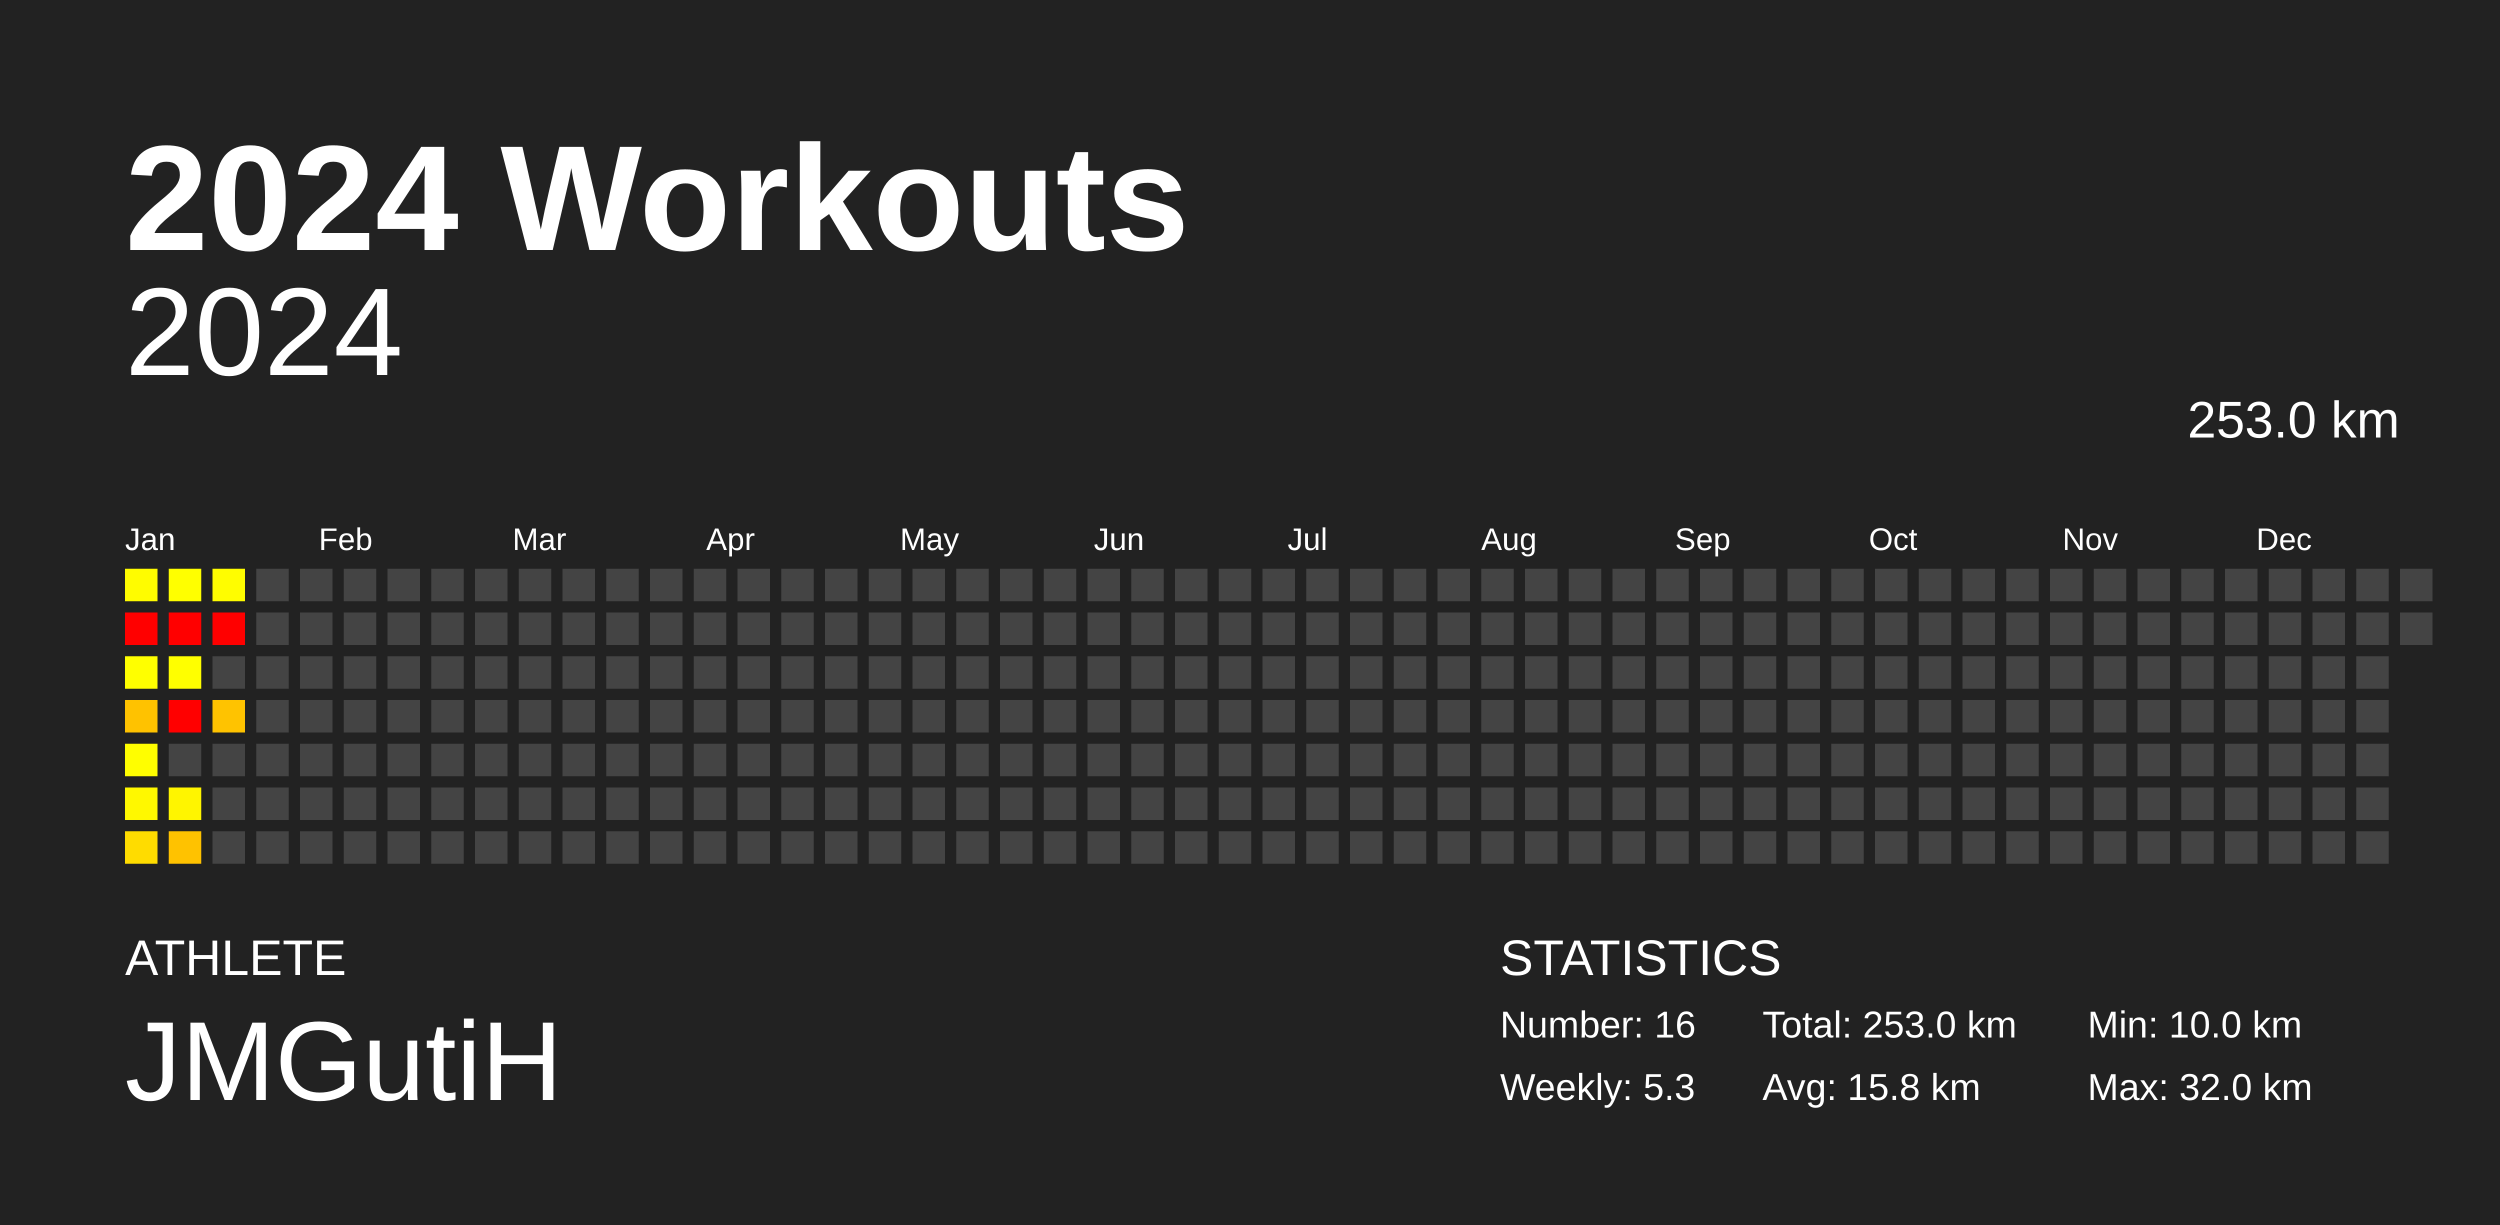
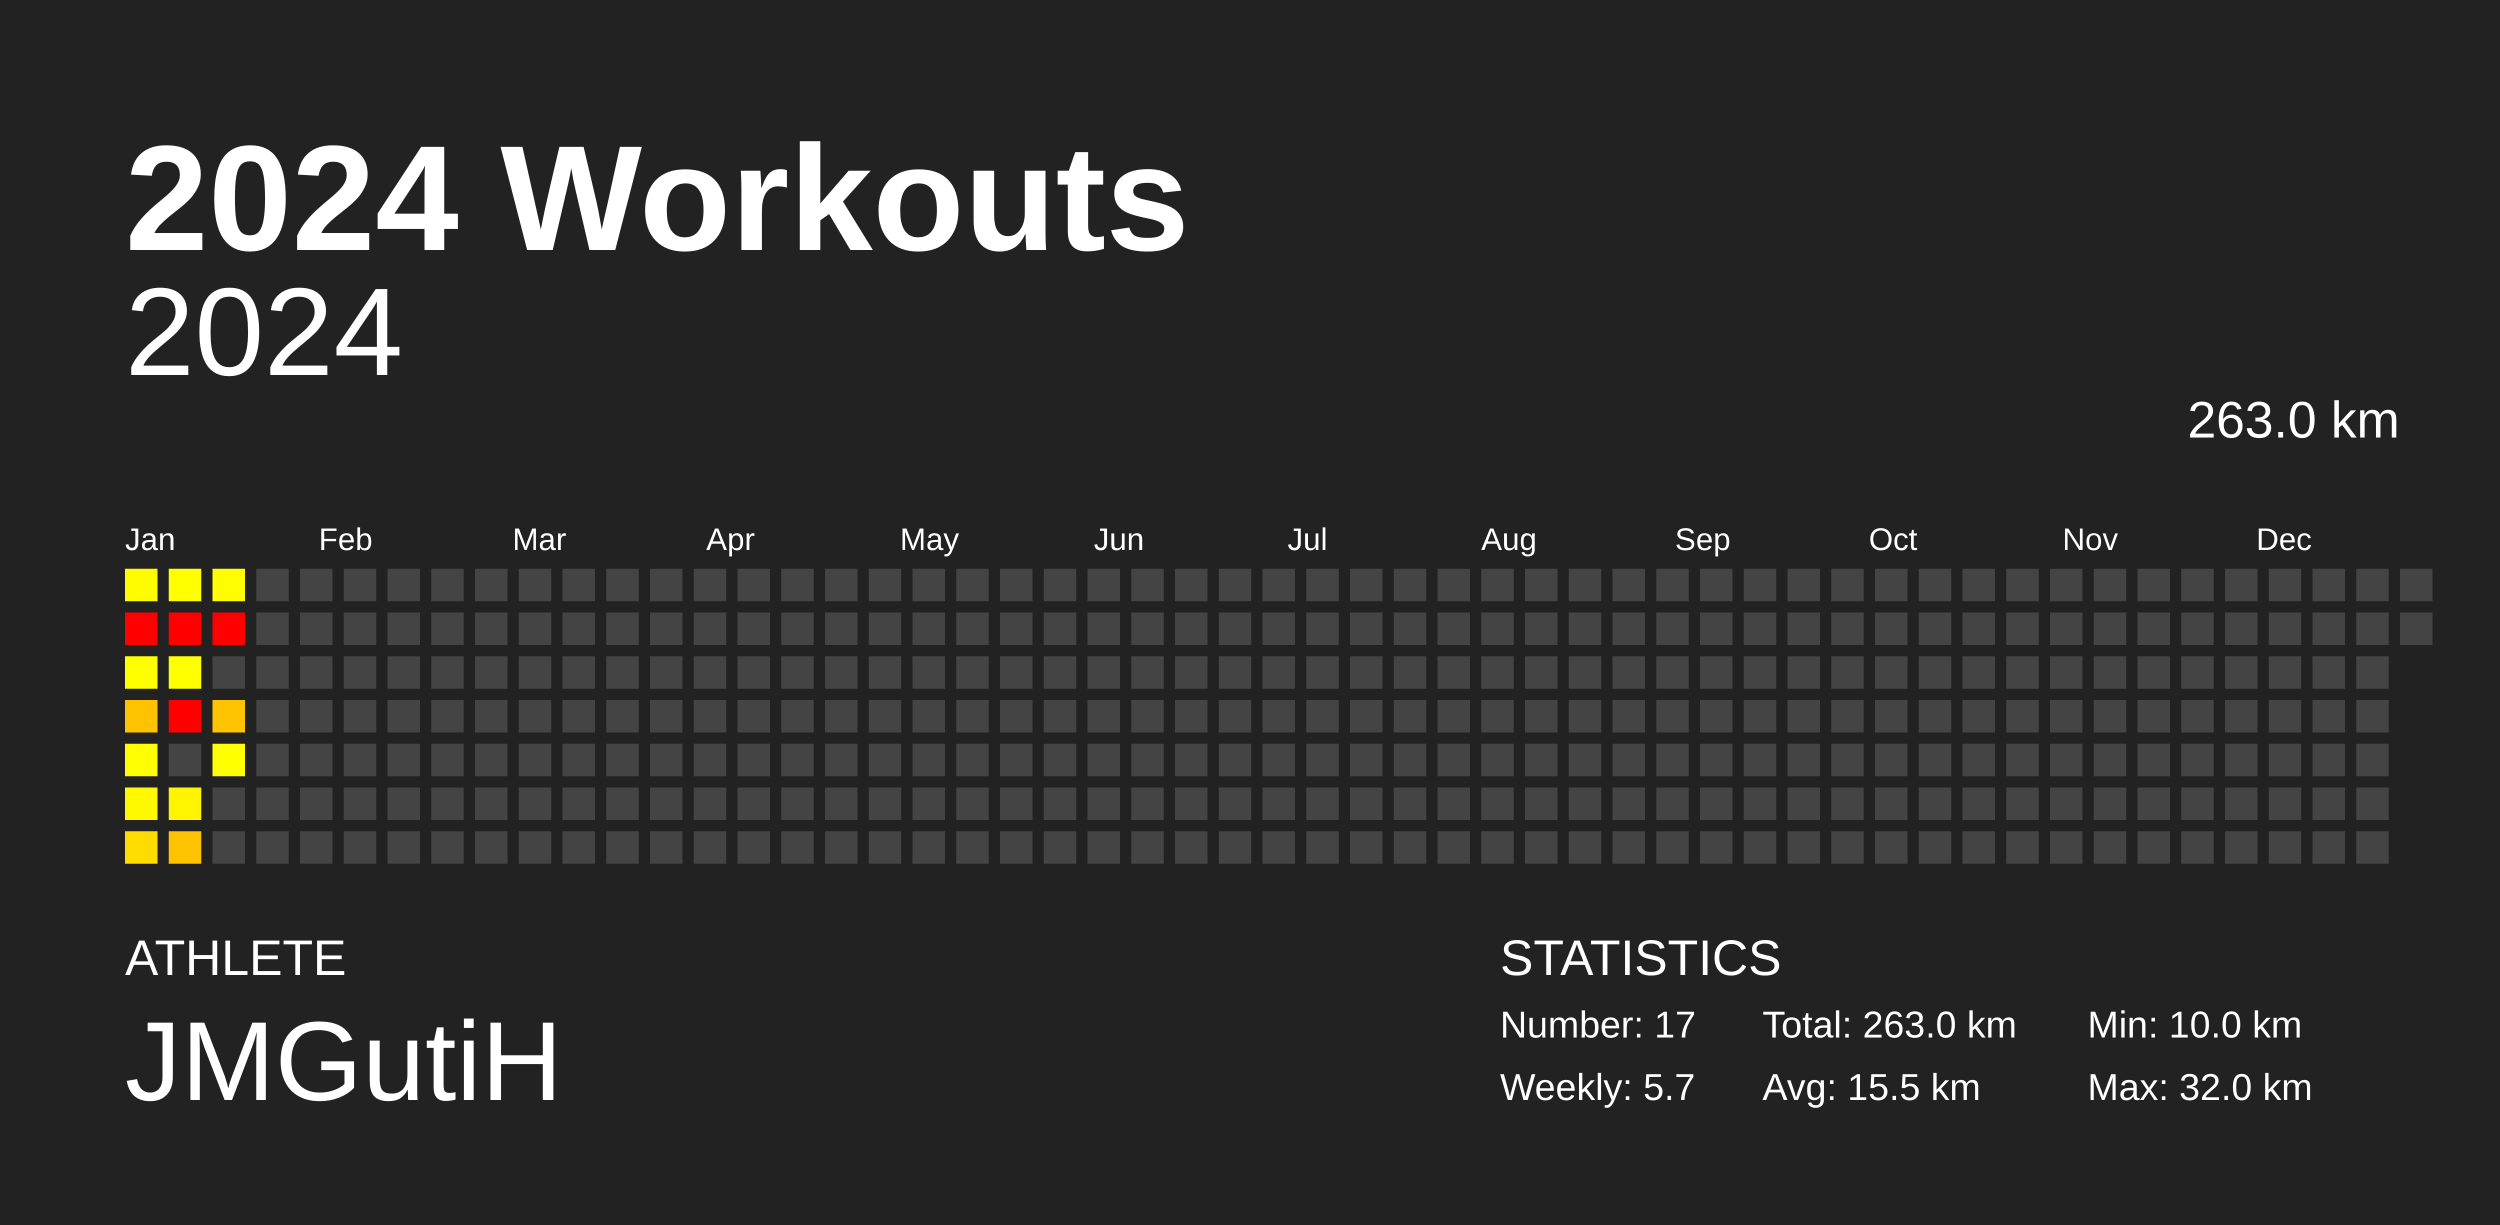
<svg xmlns="http://www.w3.org/2000/svg" baseProfile="full" height="98mm" version="1.1" viewBox="0,0,200,98" width="200mm">
  <defs />
  <rect fill="#222222" height="98" width="200" x="0" y="0" />
  <text fill="#FFFFFF" style="font-size:12px; font-family:Arial; font-weight:bold;" x="10" y="20">2024 Workouts</text>
  <text fill="#FFFFFF" style="font-size:4px; font-family:Arial" x="10" y="78">ATHLETE</text>
  <text fill="#FFFFFF" style="font-size:9px; font-family:Arial" x="10" y="88">JMGutiH</text>
  <text fill="#FFFFFF" style="font-size:4px; font-family:Arial" x="120" y="78">STATISTICS</text>
-   <text fill="#FFFFFF" style="font-size:3px; font-family:Arial" x="120" y="83">Number: 16</text>
-   <text fill="#FFFFFF" style="font-size:3px; font-family:Arial" x="120" y="88">Weekly: 5.3</text>
-   <text fill="#FFFFFF" style="font-size:3px; font-family:Arial" x="141" y="83">Total: 253.0 km</text>
-   <text fill="#FFFFFF" style="font-size:3px; font-family:Arial" x="141" y="88">Avg: 15.8 km</text>
+   <text fill="#FFFFFF" style="font-size:3px; font-family:Arial" x="120" y="83">Number: 17</text>
+   <text fill="#FFFFFF" style="font-size:3px; font-family:Arial" x="120" y="88">Weekly: 5.7</text>
+   <text fill="#FFFFFF" style="font-size:3px; font-family:Arial" x="141" y="83">Total: 263.0 km</text>
+   <text fill="#FFFFFF" style="font-size:3px; font-family:Arial" x="141" y="88">Avg: 15.5 km</text>
  <text fill="#FFFFFF" style="font-size:3px; font-family:Arial" x="167" y="83">Min: 10.0 km</text>
  <text fill="#FFFFFF" style="font-size:3px; font-family:Arial" x="167" y="88">Max: 32.0 km</text>
  <text alignment-baseline="hanging" fill="#FFFFFF" style="font-size:10.0px; font-family:Arial;" x="10" y="30">2024</text>
-   <text alignment-baseline="hanging" fill="#FFFFFF" style="font-size:4.125px; font-family:Arial;" x="175" y="35">253.0 km</text>
+   <text alignment-baseline="hanging" fill="#FFFFFF" style="font-size:4.125px; font-family:Arial;" x="175" y="35">263.0 km</text>
  <text fill="#FFFFFF" style="font-size:2.5px; font-family:Arial" x="10.0" y="44">Jan</text>
  <text fill="#FFFFFF" style="font-size:2.5px; font-family:Arial" x="25.5" y="44">Feb</text>
  <text fill="#FFFFFF" style="font-size:2.5px; font-family:Arial" x="41.0" y="44">Mar</text>
  <text fill="#FFFFFF" style="font-size:2.5px; font-family:Arial" x="56.5" y="44">Apr</text>
  <text fill="#FFFFFF" style="font-size:2.5px; font-family:Arial" x="72.0" y="44">May</text>
  <text fill="#FFFFFF" style="font-size:2.5px; font-family:Arial" x="87.5" y="44">Jun</text>
  <text fill="#FFFFFF" style="font-size:2.5px; font-family:Arial" x="103.0" y="44">Jul</text>
  <text fill="#FFFFFF" style="font-size:2.5px; font-family:Arial" x="118.5" y="44">Aug</text>
  <text fill="#FFFFFF" style="font-size:2.5px; font-family:Arial" x="134.0" y="44">Sep</text>
  <text fill="#FFFFFF" style="font-size:2.5px; font-family:Arial" x="149.5" y="44">Oct</text>
  <text fill="#FFFFFF" style="font-size:2.5px; font-family:Arial" x="165.0" y="44">Nov</text>
  <text fill="#FFFFFF" style="font-size:2.5px; font-family:Arial" x="180.5" y="44">Dec</text>
  <rect fill="#fffc00" height="2.6" width="2.6" x="10.0" y="45.5" />
  <rect fill="red" height="2.6" width="2.6" x="10.0" y="49.0" />
  <rect fill="#ffff00" height="2.6" width="2.6" x="10.0" y="52.5" />
  <rect fill="#ffc200" height="2.6" width="2.6" x="10.0" y="56.0" />
  <rect fill="#fffe00" height="2.6" width="2.6" x="10.0" y="59.5" />
  <rect fill="#fff800" height="2.6" width="2.6" x="10.0" y="63.0" />
  <rect fill="#ffdc00" height="2.6" width="2.6" x="10.0" y="66.5" />
  <rect fill="#ffff00" height="2.6" width="2.6" x="13.5" y="45.5" />
  <rect fill="red" height="2.6" width="2.6" x="13.5" y="49.0" />
  <rect fill="#ffff00" height="2.6" width="2.6" x="13.5" y="52.5" />
  <rect fill="red" height="2.6" width="2.6" x="13.5" y="56.0" />
  <rect fill="#444444" height="2.6" width="2.6" x="13.5" y="59.5" />
  <rect fill="#fff500" height="2.6" width="2.6" x="13.5" y="63.0" />
  <rect fill="#ffc200" height="2.6" width="2.6" x="13.5" y="66.5" />
  <rect fill="#fffd00" height="2.6" width="2.6" x="17.0" y="45.5" />
  <rect fill="red" height="2.6" width="2.6" x="17.0" y="49.0" />
  <rect fill="#444444" height="2.6" width="2.6" x="17.0" y="52.5" />
  <rect fill="#ffc300" height="2.6" width="2.6" x="17.0" y="56.0" />
-   <rect fill="#444444" height="2.6" width="2.6" x="17.0" y="59.5" />
+   <rect fill="#ffff00" height="2.6" width="2.6" x="17.0" y="59.5" />
  <rect fill="#444444" height="2.6" width="2.6" x="17.0" y="63.0" />
  <rect fill="#444444" height="2.6" width="2.6" x="17.0" y="66.5" />
  <rect fill="#444444" height="2.6" width="2.6" x="20.5" y="45.5" />
  <rect fill="#444444" height="2.6" width="2.6" x="20.5" y="49.0" />
  <rect fill="#444444" height="2.6" width="2.6" x="20.5" y="52.5" />
  <rect fill="#444444" height="2.6" width="2.6" x="20.5" y="56.0" />
  <rect fill="#444444" height="2.6" width="2.6" x="20.5" y="59.5" />
  <rect fill="#444444" height="2.6" width="2.6" x="20.5" y="63.0" />
  <rect fill="#444444" height="2.6" width="2.6" x="20.5" y="66.5" />
  <rect fill="#444444" height="2.6" width="2.6" x="24.0" y="45.5" />
  <rect fill="#444444" height="2.6" width="2.6" x="24.0" y="49.0" />
  <rect fill="#444444" height="2.6" width="2.6" x="24.0" y="52.5" />
  <rect fill="#444444" height="2.6" width="2.6" x="24.0" y="56.0" />
  <rect fill="#444444" height="2.6" width="2.6" x="24.0" y="59.5" />
  <rect fill="#444444" height="2.6" width="2.6" x="24.0" y="63.0" />
  <rect fill="#444444" height="2.6" width="2.6" x="24.0" y="66.5" />
  <rect fill="#444444" height="2.6" width="2.6" x="27.5" y="45.5" />
  <rect fill="#444444" height="2.6" width="2.6" x="27.5" y="49.0" />
  <rect fill="#444444" height="2.6" width="2.6" x="27.5" y="52.5" />
  <rect fill="#444444" height="2.6" width="2.6" x="27.5" y="56.0" />
  <rect fill="#444444" height="2.6" width="2.6" x="27.5" y="59.5" />
  <rect fill="#444444" height="2.6" width="2.6" x="27.5" y="63.0" />
  <rect fill="#444444" height="2.6" width="2.6" x="27.5" y="66.5" />
  <rect fill="#444444" height="2.6" width="2.6" x="31.0" y="45.5" />
  <rect fill="#444444" height="2.6" width="2.6" x="31.0" y="49.0" />
  <rect fill="#444444" height="2.6" width="2.6" x="31.0" y="52.5" />
  <rect fill="#444444" height="2.6" width="2.6" x="31.0" y="56.0" />
  <rect fill="#444444" height="2.6" width="2.6" x="31.0" y="59.5" />
  <rect fill="#444444" height="2.6" width="2.6" x="31.0" y="63.0" />
  <rect fill="#444444" height="2.6" width="2.6" x="31.0" y="66.5" />
  <rect fill="#444444" height="2.6" width="2.6" x="34.5" y="45.5" />
  <rect fill="#444444" height="2.6" width="2.6" x="34.5" y="49.0" />
  <rect fill="#444444" height="2.6" width="2.6" x="34.5" y="52.5" />
  <rect fill="#444444" height="2.6" width="2.6" x="34.5" y="56.0" />
  <rect fill="#444444" height="2.6" width="2.6" x="34.5" y="59.5" />
  <rect fill="#444444" height="2.6" width="2.6" x="34.5" y="63.0" />
  <rect fill="#444444" height="2.6" width="2.6" x="34.5" y="66.5" />
  <rect fill="#444444" height="2.6" width="2.6" x="38.0" y="45.5" />
  <rect fill="#444444" height="2.6" width="2.6" x="38.0" y="49.0" />
  <rect fill="#444444" height="2.6" width="2.6" x="38.0" y="52.5" />
  <rect fill="#444444" height="2.6" width="2.6" x="38.0" y="56.0" />
  <rect fill="#444444" height="2.6" width="2.6" x="38.0" y="59.5" />
  <rect fill="#444444" height="2.6" width="2.6" x="38.0" y="63.0" />
  <rect fill="#444444" height="2.6" width="2.6" x="38.0" y="66.5" />
  <rect fill="#444444" height="2.6" width="2.6" x="41.5" y="45.5" />
  <rect fill="#444444" height="2.6" width="2.6" x="41.5" y="49.0" />
  <rect fill="#444444" height="2.6" width="2.6" x="41.5" y="52.5" />
  <rect fill="#444444" height="2.6" width="2.6" x="41.5" y="56.0" />
  <rect fill="#444444" height="2.6" width="2.6" x="41.5" y="59.5" />
  <rect fill="#444444" height="2.6" width="2.6" x="41.5" y="63.0" />
  <rect fill="#444444" height="2.6" width="2.6" x="41.5" y="66.5" />
  <rect fill="#444444" height="2.6" width="2.6" x="45.0" y="45.5" />
  <rect fill="#444444" height="2.6" width="2.6" x="45.0" y="49.0" />
  <rect fill="#444444" height="2.6" width="2.6" x="45.0" y="52.5" />
  <rect fill="#444444" height="2.6" width="2.6" x="45.0" y="56.0" />
  <rect fill="#444444" height="2.6" width="2.6" x="45.0" y="59.5" />
  <rect fill="#444444" height="2.6" width="2.6" x="45.0" y="63.0" />
  <rect fill="#444444" height="2.6" width="2.6" x="45.0" y="66.5" />
  <rect fill="#444444" height="2.6" width="2.6" x="48.5" y="45.5" />
  <rect fill="#444444" height="2.6" width="2.6" x="48.5" y="49.0" />
  <rect fill="#444444" height="2.6" width="2.6" x="48.5" y="52.5" />
  <rect fill="#444444" height="2.6" width="2.6" x="48.5" y="56.0" />
  <rect fill="#444444" height="2.6" width="2.6" x="48.5" y="59.5" />
  <rect fill="#444444" height="2.6" width="2.6" x="48.5" y="63.0" />
  <rect fill="#444444" height="2.6" width="2.6" x="48.5" y="66.5" />
  <rect fill="#444444" height="2.6" width="2.6" x="52.0" y="45.5" />
  <rect fill="#444444" height="2.6" width="2.6" x="52.0" y="49.0" />
  <rect fill="#444444" height="2.6" width="2.6" x="52.0" y="52.5" />
  <rect fill="#444444" height="2.6" width="2.6" x="52.0" y="56.0" />
  <rect fill="#444444" height="2.6" width="2.6" x="52.0" y="59.5" />
  <rect fill="#444444" height="2.6" width="2.6" x="52.0" y="63.0" />
  <rect fill="#444444" height="2.6" width="2.6" x="52.0" y="66.5" />
  <rect fill="#444444" height="2.6" width="2.6" x="55.5" y="45.5" />
  <rect fill="#444444" height="2.6" width="2.6" x="55.5" y="49.0" />
  <rect fill="#444444" height="2.6" width="2.6" x="55.5" y="52.5" />
  <rect fill="#444444" height="2.6" width="2.6" x="55.5" y="56.0" />
  <rect fill="#444444" height="2.6" width="2.6" x="55.5" y="59.5" />
  <rect fill="#444444" height="2.6" width="2.6" x="55.5" y="63.0" />
  <rect fill="#444444" height="2.6" width="2.6" x="55.5" y="66.5" />
  <rect fill="#444444" height="2.6" width="2.6" x="59.0" y="45.5" />
  <rect fill="#444444" height="2.6" width="2.6" x="59.0" y="49.0" />
  <rect fill="#444444" height="2.6" width="2.6" x="59.0" y="52.5" />
  <rect fill="#444444" height="2.6" width="2.6" x="59.0" y="56.0" />
  <rect fill="#444444" height="2.6" width="2.6" x="59.0" y="59.5" />
  <rect fill="#444444" height="2.6" width="2.6" x="59.0" y="63.0" />
  <rect fill="#444444" height="2.6" width="2.6" x="59.0" y="66.5" />
  <rect fill="#444444" height="2.6" width="2.6" x="62.5" y="45.5" />
  <rect fill="#444444" height="2.6" width="2.6" x="62.5" y="49.0" />
  <rect fill="#444444" height="2.6" width="2.6" x="62.5" y="52.5" />
  <rect fill="#444444" height="2.6" width="2.6" x="62.5" y="56.0" />
  <rect fill="#444444" height="2.6" width="2.6" x="62.5" y="59.5" />
  <rect fill="#444444" height="2.6" width="2.6" x="62.5" y="63.0" />
  <rect fill="#444444" height="2.6" width="2.6" x="62.5" y="66.5" />
  <rect fill="#444444" height="2.6" width="2.6" x="66.0" y="45.5" />
  <rect fill="#444444" height="2.6" width="2.6" x="66.0" y="49.0" />
  <rect fill="#444444" height="2.6" width="2.6" x="66.0" y="52.5" />
  <rect fill="#444444" height="2.6" width="2.6" x="66.0" y="56.0" />
  <rect fill="#444444" height="2.6" width="2.6" x="66.0" y="59.5" />
  <rect fill="#444444" height="2.6" width="2.6" x="66.0" y="63.0" />
  <rect fill="#444444" height="2.6" width="2.6" x="66.0" y="66.5" />
  <rect fill="#444444" height="2.6" width="2.6" x="69.5" y="45.5" />
  <rect fill="#444444" height="2.6" width="2.6" x="69.5" y="49.0" />
  <rect fill="#444444" height="2.6" width="2.6" x="69.5" y="52.5" />
  <rect fill="#444444" height="2.6" width="2.6" x="69.5" y="56.0" />
  <rect fill="#444444" height="2.6" width="2.6" x="69.5" y="59.5" />
  <rect fill="#444444" height="2.6" width="2.6" x="69.5" y="63.0" />
  <rect fill="#444444" height="2.6" width="2.6" x="69.5" y="66.5" />
  <rect fill="#444444" height="2.6" width="2.6" x="73.0" y="45.5" />
  <rect fill="#444444" height="2.6" width="2.6" x="73.0" y="49.0" />
  <rect fill="#444444" height="2.6" width="2.6" x="73.0" y="52.5" />
  <rect fill="#444444" height="2.6" width="2.6" x="73.0" y="56.0" />
  <rect fill="#444444" height="2.6" width="2.6" x="73.0" y="59.5" />
  <rect fill="#444444" height="2.6" width="2.6" x="73.0" y="63.0" />
  <rect fill="#444444" height="2.6" width="2.6" x="73.0" y="66.5" />
  <rect fill="#444444" height="2.6" width="2.6" x="76.5" y="45.5" />
  <rect fill="#444444" height="2.6" width="2.6" x="76.5" y="49.0" />
  <rect fill="#444444" height="2.6" width="2.6" x="76.5" y="52.5" />
  <rect fill="#444444" height="2.6" width="2.6" x="76.5" y="56.0" />
  <rect fill="#444444" height="2.6" width="2.6" x="76.5" y="59.5" />
  <rect fill="#444444" height="2.6" width="2.6" x="76.5" y="63.0" />
  <rect fill="#444444" height="2.6" width="2.6" x="76.5" y="66.5" />
  <rect fill="#444444" height="2.6" width="2.6" x="80.0" y="45.5" />
  <rect fill="#444444" height="2.6" width="2.6" x="80.0" y="49.0" />
  <rect fill="#444444" height="2.6" width="2.6" x="80.0" y="52.5" />
  <rect fill="#444444" height="2.6" width="2.6" x="80.0" y="56.0" />
  <rect fill="#444444" height="2.6" width="2.6" x="80.0" y="59.5" />
  <rect fill="#444444" height="2.6" width="2.6" x="80.0" y="63.0" />
  <rect fill="#444444" height="2.6" width="2.6" x="80.0" y="66.5" />
  <rect fill="#444444" height="2.6" width="2.6" x="83.5" y="45.5" />
  <rect fill="#444444" height="2.6" width="2.6" x="83.5" y="49.0" />
  <rect fill="#444444" height="2.6" width="2.6" x="83.5" y="52.5" />
  <rect fill="#444444" height="2.6" width="2.6" x="83.5" y="56.0" />
  <rect fill="#444444" height="2.6" width="2.6" x="83.5" y="59.5" />
  <rect fill="#444444" height="2.6" width="2.6" x="83.5" y="63.0" />
  <rect fill="#444444" height="2.6" width="2.6" x="83.5" y="66.5" />
  <rect fill="#444444" height="2.6" width="2.6" x="87.0" y="45.5" />
  <rect fill="#444444" height="2.6" width="2.6" x="87.0" y="49.0" />
  <rect fill="#444444" height="2.6" width="2.6" x="87.0" y="52.5" />
  <rect fill="#444444" height="2.6" width="2.6" x="87.0" y="56.0" />
  <rect fill="#444444" height="2.6" width="2.6" x="87.0" y="59.5" />
  <rect fill="#444444" height="2.6" width="2.6" x="87.0" y="63.0" />
  <rect fill="#444444" height="2.6" width="2.6" x="87.0" y="66.5" />
  <rect fill="#444444" height="2.6" width="2.6" x="90.5" y="45.5" />
  <rect fill="#444444" height="2.6" width="2.6" x="90.5" y="49.0" />
  <rect fill="#444444" height="2.6" width="2.6" x="90.5" y="52.5" />
  <rect fill="#444444" height="2.6" width="2.6" x="90.5" y="56.0" />
  <rect fill="#444444" height="2.6" width="2.6" x="90.5" y="59.5" />
  <rect fill="#444444" height="2.6" width="2.6" x="90.5" y="63.0" />
  <rect fill="#444444" height="2.6" width="2.6" x="90.5" y="66.5" />
  <rect fill="#444444" height="2.6" width="2.6" x="94.0" y="45.5" />
  <rect fill="#444444" height="2.6" width="2.6" x="94.0" y="49.0" />
  <rect fill="#444444" height="2.6" width="2.6" x="94.0" y="52.5" />
  <rect fill="#444444" height="2.6" width="2.6" x="94.0" y="56.0" />
  <rect fill="#444444" height="2.6" width="2.6" x="94.0" y="59.5" />
  <rect fill="#444444" height="2.6" width="2.6" x="94.0" y="63.0" />
  <rect fill="#444444" height="2.6" width="2.6" x="94.0" y="66.5" />
  <rect fill="#444444" height="2.6" width="2.6" x="97.5" y="45.5" />
  <rect fill="#444444" height="2.6" width="2.6" x="97.5" y="49.0" />
  <rect fill="#444444" height="2.6" width="2.6" x="97.5" y="52.5" />
  <rect fill="#444444" height="2.6" width="2.6" x="97.5" y="56.0" />
  <rect fill="#444444" height="2.6" width="2.6" x="97.5" y="59.5" />
  <rect fill="#444444" height="2.6" width="2.6" x="97.5" y="63.0" />
  <rect fill="#444444" height="2.6" width="2.6" x="97.5" y="66.5" />
  <rect fill="#444444" height="2.6" width="2.6" x="101.0" y="45.5" />
  <rect fill="#444444" height="2.6" width="2.6" x="101.0" y="49.0" />
  <rect fill="#444444" height="2.6" width="2.6" x="101.0" y="52.5" />
  <rect fill="#444444" height="2.6" width="2.6" x="101.0" y="56.0" />
  <rect fill="#444444" height="2.6" width="2.6" x="101.0" y="59.5" />
  <rect fill="#444444" height="2.6" width="2.6" x="101.0" y="63.0" />
  <rect fill="#444444" height="2.6" width="2.6" x="101.0" y="66.5" />
  <rect fill="#444444" height="2.6" width="2.6" x="104.5" y="45.5" />
  <rect fill="#444444" height="2.6" width="2.6" x="104.5" y="49.0" />
  <rect fill="#444444" height="2.6" width="2.6" x="104.5" y="52.5" />
  <rect fill="#444444" height="2.6" width="2.6" x="104.5" y="56.0" />
  <rect fill="#444444" height="2.6" width="2.6" x="104.5" y="59.5" />
  <rect fill="#444444" height="2.6" width="2.6" x="104.5" y="63.0" />
  <rect fill="#444444" height="2.6" width="2.6" x="104.5" y="66.5" />
  <rect fill="#444444" height="2.6" width="2.6" x="108.0" y="45.5" />
  <rect fill="#444444" height="2.6" width="2.6" x="108.0" y="49.0" />
  <rect fill="#444444" height="2.6" width="2.6" x="108.0" y="52.5" />
  <rect fill="#444444" height="2.6" width="2.6" x="108.0" y="56.0" />
  <rect fill="#444444" height="2.6" width="2.6" x="108.0" y="59.5" />
  <rect fill="#444444" height="2.6" width="2.6" x="108.0" y="63.0" />
  <rect fill="#444444" height="2.6" width="2.6" x="108.0" y="66.5" />
  <rect fill="#444444" height="2.6" width="2.6" x="111.5" y="45.5" />
  <rect fill="#444444" height="2.6" width="2.6" x="111.5" y="49.0" />
  <rect fill="#444444" height="2.6" width="2.6" x="111.5" y="52.5" />
  <rect fill="#444444" height="2.6" width="2.6" x="111.5" y="56.0" />
  <rect fill="#444444" height="2.6" width="2.6" x="111.5" y="59.5" />
  <rect fill="#444444" height="2.6" width="2.6" x="111.5" y="63.0" />
  <rect fill="#444444" height="2.6" width="2.6" x="111.5" y="66.5" />
  <rect fill="#444444" height="2.6" width="2.6" x="115.0" y="45.5" />
  <rect fill="#444444" height="2.6" width="2.6" x="115.0" y="49.0" />
  <rect fill="#444444" height="2.6" width="2.6" x="115.0" y="52.5" />
  <rect fill="#444444" height="2.6" width="2.6" x="115.0" y="56.0" />
  <rect fill="#444444" height="2.6" width="2.6" x="115.0" y="59.5" />
  <rect fill="#444444" height="2.6" width="2.6" x="115.0" y="63.0" />
  <rect fill="#444444" height="2.6" width="2.6" x="115.0" y="66.5" />
  <rect fill="#444444" height="2.6" width="2.6" x="118.5" y="45.5" />
  <rect fill="#444444" height="2.6" width="2.6" x="118.5" y="49.0" />
  <rect fill="#444444" height="2.6" width="2.6" x="118.5" y="52.5" />
  <rect fill="#444444" height="2.6" width="2.6" x="118.5" y="56.0" />
  <rect fill="#444444" height="2.6" width="2.6" x="118.5" y="59.5" />
  <rect fill="#444444" height="2.6" width="2.6" x="118.5" y="63.0" />
  <rect fill="#444444" height="2.6" width="2.6" x="118.5" y="66.5" />
  <rect fill="#444444" height="2.6" width="2.6" x="122.0" y="45.5" />
  <rect fill="#444444" height="2.6" width="2.6" x="122.0" y="49.0" />
  <rect fill="#444444" height="2.6" width="2.6" x="122.0" y="52.5" />
  <rect fill="#444444" height="2.6" width="2.6" x="122.0" y="56.0" />
  <rect fill="#444444" height="2.6" width="2.6" x="122.0" y="59.5" />
  <rect fill="#444444" height="2.6" width="2.6" x="122.0" y="63.0" />
  <rect fill="#444444" height="2.6" width="2.6" x="122.0" y="66.5" />
  <rect fill="#444444" height="2.6" width="2.6" x="125.5" y="45.5" />
  <rect fill="#444444" height="2.6" width="2.6" x="125.5" y="49.0" />
  <rect fill="#444444" height="2.6" width="2.6" x="125.5" y="52.5" />
  <rect fill="#444444" height="2.6" width="2.6" x="125.5" y="56.0" />
  <rect fill="#444444" height="2.6" width="2.6" x="125.5" y="59.5" />
  <rect fill="#444444" height="2.6" width="2.6" x="125.5" y="63.0" />
  <rect fill="#444444" height="2.6" width="2.6" x="125.5" y="66.5" />
  <rect fill="#444444" height="2.6" width="2.6" x="129.0" y="45.5" />
  <rect fill="#444444" height="2.6" width="2.6" x="129.0" y="49.0" />
  <rect fill="#444444" height="2.6" width="2.6" x="129.0" y="52.5" />
  <rect fill="#444444" height="2.6" width="2.6" x="129.0" y="56.0" />
  <rect fill="#444444" height="2.6" width="2.6" x="129.0" y="59.5" />
  <rect fill="#444444" height="2.6" width="2.6" x="129.0" y="63.0" />
  <rect fill="#444444" height="2.6" width="2.6" x="129.0" y="66.5" />
  <rect fill="#444444" height="2.6" width="2.6" x="132.5" y="45.5" />
  <rect fill="#444444" height="2.6" width="2.6" x="132.5" y="49.0" />
  <rect fill="#444444" height="2.6" width="2.6" x="132.5" y="52.5" />
  <rect fill="#444444" height="2.6" width="2.6" x="132.5" y="56.0" />
  <rect fill="#444444" height="2.6" width="2.6" x="132.5" y="59.5" />
  <rect fill="#444444" height="2.6" width="2.6" x="132.5" y="63.0" />
  <rect fill="#444444" height="2.6" width="2.6" x="132.5" y="66.5" />
  <rect fill="#444444" height="2.6" width="2.6" x="136.0" y="45.5" />
  <rect fill="#444444" height="2.6" width="2.6" x="136.0" y="49.0" />
  <rect fill="#444444" height="2.6" width="2.6" x="136.0" y="52.5" />
  <rect fill="#444444" height="2.6" width="2.6" x="136.0" y="56.0" />
  <rect fill="#444444" height="2.6" width="2.6" x="136.0" y="59.5" />
  <rect fill="#444444" height="2.6" width="2.6" x="136.0" y="63.0" />
  <rect fill="#444444" height="2.6" width="2.6" x="136.0" y="66.5" />
  <rect fill="#444444" height="2.6" width="2.6" x="139.5" y="45.5" />
  <rect fill="#444444" height="2.6" width="2.6" x="139.5" y="49.0" />
  <rect fill="#444444" height="2.6" width="2.6" x="139.5" y="52.5" />
  <rect fill="#444444" height="2.6" width="2.6" x="139.5" y="56.0" />
  <rect fill="#444444" height="2.6" width="2.6" x="139.5" y="59.5" />
  <rect fill="#444444" height="2.6" width="2.6" x="139.5" y="63.0" />
  <rect fill="#444444" height="2.6" width="2.6" x="139.5" y="66.5" />
  <rect fill="#444444" height="2.6" width="2.6" x="143.0" y="45.5" />
  <rect fill="#444444" height="2.6" width="2.6" x="143.0" y="49.0" />
  <rect fill="#444444" height="2.6" width="2.6" x="143.0" y="52.5" />
  <rect fill="#444444" height="2.6" width="2.6" x="143.0" y="56.0" />
  <rect fill="#444444" height="2.6" width="2.6" x="143.0" y="59.5" />
  <rect fill="#444444" height="2.6" width="2.6" x="143.0" y="63.0" />
  <rect fill="#444444" height="2.6" width="2.6" x="143.0" y="66.5" />
  <rect fill="#444444" height="2.6" width="2.6" x="146.5" y="45.5" />
  <rect fill="#444444" height="2.6" width="2.6" x="146.5" y="49.0" />
  <rect fill="#444444" height="2.6" width="2.6" x="146.5" y="52.5" />
  <rect fill="#444444" height="2.6" width="2.6" x="146.5" y="56.0" />
  <rect fill="#444444" height="2.6" width="2.6" x="146.5" y="59.5" />
  <rect fill="#444444" height="2.6" width="2.6" x="146.5" y="63.0" />
  <rect fill="#444444" height="2.6" width="2.6" x="146.5" y="66.5" />
  <rect fill="#444444" height="2.6" width="2.6" x="150.0" y="45.5" />
  <rect fill="#444444" height="2.6" width="2.6" x="150.0" y="49.0" />
  <rect fill="#444444" height="2.6" width="2.6" x="150.0" y="52.5" />
  <rect fill="#444444" height="2.6" width="2.6" x="150.0" y="56.0" />
  <rect fill="#444444" height="2.6" width="2.6" x="150.0" y="59.5" />
  <rect fill="#444444" height="2.6" width="2.6" x="150.0" y="63.0" />
  <rect fill="#444444" height="2.6" width="2.6" x="150.0" y="66.5" />
  <rect fill="#444444" height="2.6" width="2.6" x="153.5" y="45.5" />
  <rect fill="#444444" height="2.6" width="2.6" x="153.5" y="49.0" />
  <rect fill="#444444" height="2.6" width="2.6" x="153.5" y="52.5" />
  <rect fill="#444444" height="2.6" width="2.6" x="153.5" y="56.0" />
  <rect fill="#444444" height="2.6" width="2.6" x="153.5" y="59.5" />
  <rect fill="#444444" height="2.6" width="2.6" x="153.5" y="63.0" />
  <rect fill="#444444" height="2.6" width="2.6" x="153.5" y="66.5" />
  <rect fill="#444444" height="2.6" width="2.6" x="157.0" y="45.5" />
  <rect fill="#444444" height="2.6" width="2.6" x="157.0" y="49.0" />
  <rect fill="#444444" height="2.6" width="2.6" x="157.0" y="52.5" />
  <rect fill="#444444" height="2.6" width="2.6" x="157.0" y="56.0" />
  <rect fill="#444444" height="2.6" width="2.6" x="157.0" y="59.5" />
  <rect fill="#444444" height="2.6" width="2.6" x="157.0" y="63.0" />
  <rect fill="#444444" height="2.6" width="2.6" x="157.0" y="66.5" />
  <rect fill="#444444" height="2.6" width="2.6" x="160.5" y="45.5" />
  <rect fill="#444444" height="2.6" width="2.6" x="160.5" y="49.0" />
  <rect fill="#444444" height="2.6" width="2.6" x="160.5" y="52.5" />
  <rect fill="#444444" height="2.6" width="2.6" x="160.5" y="56.0" />
  <rect fill="#444444" height="2.6" width="2.6" x="160.5" y="59.5" />
  <rect fill="#444444" height="2.6" width="2.6" x="160.5" y="63.0" />
  <rect fill="#444444" height="2.6" width="2.6" x="160.5" y="66.5" />
  <rect fill="#444444" height="2.6" width="2.6" x="164.0" y="45.5" />
  <rect fill="#444444" height="2.6" width="2.6" x="164.0" y="49.0" />
  <rect fill="#444444" height="2.6" width="2.6" x="164.0" y="52.5" />
  <rect fill="#444444" height="2.6" width="2.6" x="164.0" y="56.0" />
  <rect fill="#444444" height="2.6" width="2.6" x="164.0" y="59.5" />
  <rect fill="#444444" height="2.6" width="2.6" x="164.0" y="63.0" />
  <rect fill="#444444" height="2.6" width="2.6" x="164.0" y="66.5" />
  <rect fill="#444444" height="2.6" width="2.6" x="167.5" y="45.5" />
  <rect fill="#444444" height="2.6" width="2.6" x="167.5" y="49.0" />
  <rect fill="#444444" height="2.6" width="2.6" x="167.5" y="52.5" />
  <rect fill="#444444" height="2.6" width="2.6" x="167.5" y="56.0" />
  <rect fill="#444444" height="2.6" width="2.6" x="167.5" y="59.5" />
  <rect fill="#444444" height="2.6" width="2.6" x="167.5" y="63.0" />
  <rect fill="#444444" height="2.6" width="2.6" x="167.5" y="66.5" />
  <rect fill="#444444" height="2.6" width="2.6" x="171.0" y="45.5" />
  <rect fill="#444444" height="2.6" width="2.6" x="171.0" y="49.0" />
  <rect fill="#444444" height="2.6" width="2.6" x="171.0" y="52.5" />
  <rect fill="#444444" height="2.6" width="2.6" x="171.0" y="56.0" />
  <rect fill="#444444" height="2.6" width="2.6" x="171.0" y="59.5" />
  <rect fill="#444444" height="2.6" width="2.6" x="171.0" y="63.0" />
  <rect fill="#444444" height="2.6" width="2.6" x="171.0" y="66.5" />
  <rect fill="#444444" height="2.6" width="2.6" x="174.5" y="45.5" />
  <rect fill="#444444" height="2.6" width="2.6" x="174.5" y="49.0" />
  <rect fill="#444444" height="2.6" width="2.6" x="174.5" y="52.5" />
  <rect fill="#444444" height="2.6" width="2.6" x="174.5" y="56.0" />
  <rect fill="#444444" height="2.6" width="2.6" x="174.5" y="59.5" />
  <rect fill="#444444" height="2.6" width="2.6" x="174.5" y="63.0" />
  <rect fill="#444444" height="2.6" width="2.6" x="174.5" y="66.5" />
  <rect fill="#444444" height="2.6" width="2.6" x="178.0" y="45.5" />
  <rect fill="#444444" height="2.6" width="2.6" x="178.0" y="49.0" />
  <rect fill="#444444" height="2.6" width="2.6" x="178.0" y="52.5" />
  <rect fill="#444444" height="2.6" width="2.6" x="178.0" y="56.0" />
  <rect fill="#444444" height="2.6" width="2.6" x="178.0" y="59.5" />
  <rect fill="#444444" height="2.6" width="2.6" x="178.0" y="63.0" />
  <rect fill="#444444" height="2.6" width="2.6" x="178.0" y="66.5" />
  <rect fill="#444444" height="2.6" width="2.6" x="181.5" y="45.5" />
  <rect fill="#444444" height="2.6" width="2.6" x="181.5" y="49.0" />
  <rect fill="#444444" height="2.6" width="2.6" x="181.5" y="52.5" />
  <rect fill="#444444" height="2.6" width="2.6" x="181.5" y="56.0" />
  <rect fill="#444444" height="2.6" width="2.6" x="181.5" y="59.5" />
  <rect fill="#444444" height="2.6" width="2.6" x="181.5" y="63.0" />
  <rect fill="#444444" height="2.6" width="2.6" x="181.5" y="66.5" />
  <rect fill="#444444" height="2.6" width="2.6" x="185.0" y="45.5" />
  <rect fill="#444444" height="2.6" width="2.6" x="185.0" y="49.0" />
  <rect fill="#444444" height="2.6" width="2.6" x="185.0" y="52.5" />
  <rect fill="#444444" height="2.6" width="2.6" x="185.0" y="56.0" />
  <rect fill="#444444" height="2.6" width="2.6" x="185.0" y="59.5" />
  <rect fill="#444444" height="2.6" width="2.6" x="185.0" y="63.0" />
  <rect fill="#444444" height="2.6" width="2.6" x="185.0" y="66.5" />
  <rect fill="#444444" height="2.6" width="2.6" x="188.5" y="45.5" />
  <rect fill="#444444" height="2.6" width="2.6" x="188.5" y="49.0" />
  <rect fill="#444444" height="2.6" width="2.6" x="188.5" y="52.5" />
  <rect fill="#444444" height="2.6" width="2.6" x="188.5" y="56.0" />
  <rect fill="#444444" height="2.6" width="2.6" x="188.5" y="59.5" />
  <rect fill="#444444" height="2.6" width="2.6" x="188.5" y="63.0" />
  <rect fill="#444444" height="2.6" width="2.6" x="188.5" y="66.5" />
  <rect fill="#444444" height="2.6" width="2.6" x="192.0" y="45.5" />
  <rect fill="#444444" height="2.6" width="2.6" x="192.0" y="49.0" />
</svg>
